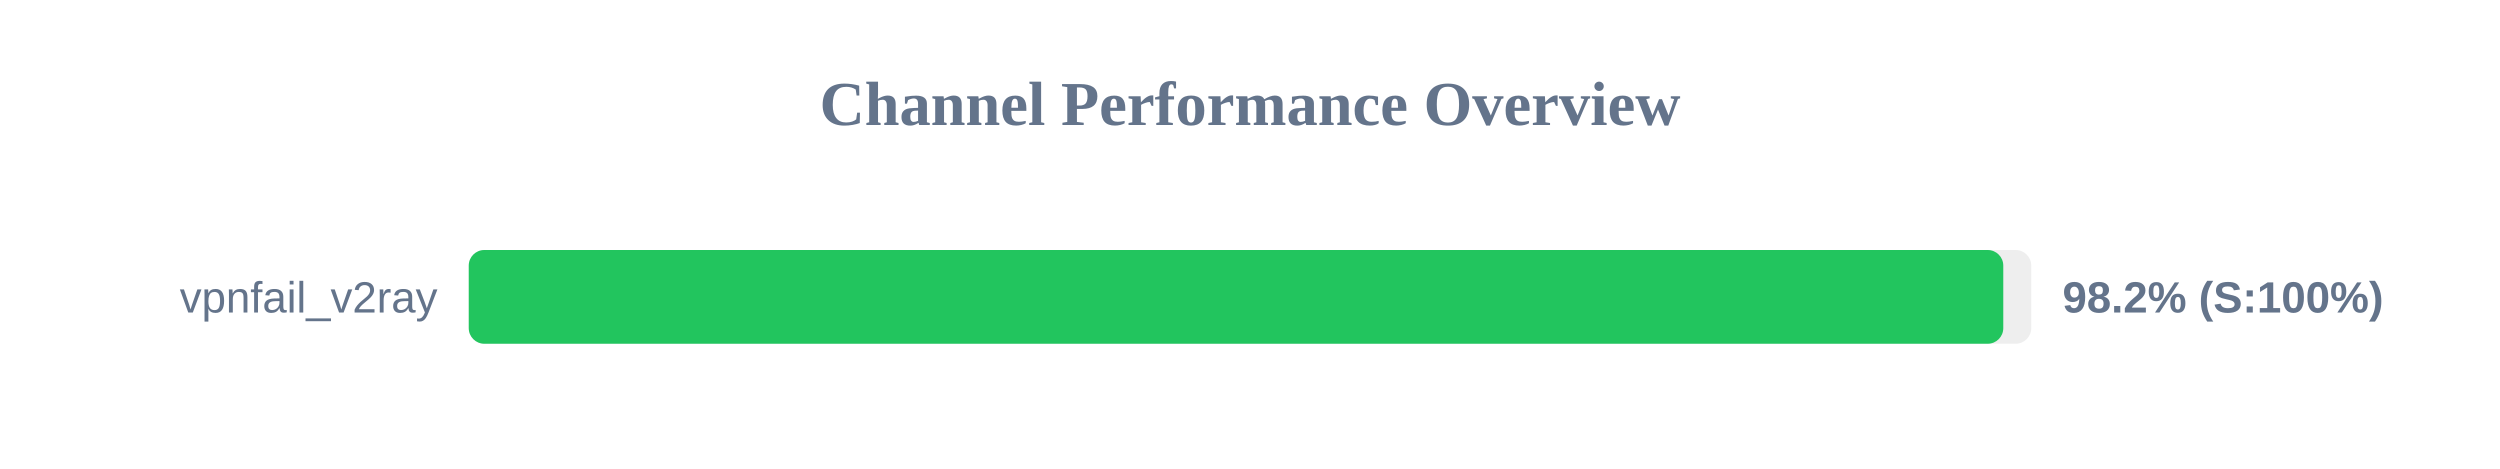
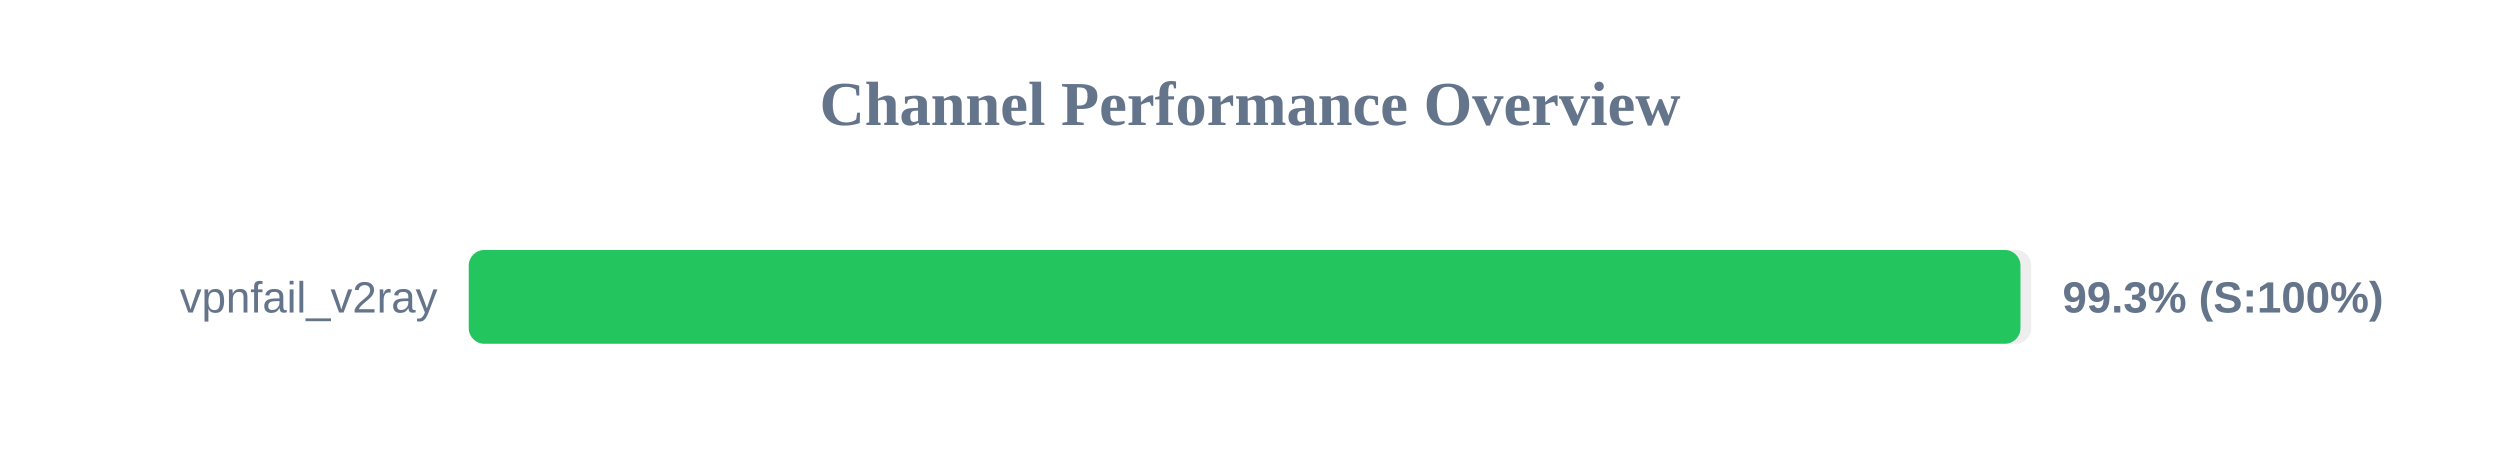
<svg xmlns="http://www.w3.org/2000/svg" width="800" height="150" version="1.1">
  <style>
        .row { font: 14px Arial; fill: #64748b; }
        .score { font: bold 14px Arial; fill: #64748b; }
    </style>
  <text x="400" y="40" text-anchor="middle" font-size="20px" font-weight="bold" fill="#64748b">Channel Performance Overview</text>
  <rect x="150" y="80" width="500" height="30" fill="#eee" rx="5" />
-   <rect x="150" y="80" width="491.05" height="30" fill="#22c55e" rx="5" />
+   <rect x="150" y="80" width="496.55" height="30" fill="#22c55e" rx="5" />
  <text x="140" y="100" text-anchor="end" class="row">vpnfail_v2ray</text>
-   <text x="660" y="100" text-anchor="start" class="score">98.2% (S:100%)</text>
+   <text x="660" y="100" text-anchor="start" class="score">99.3% (S:100%)</text>
</svg>
